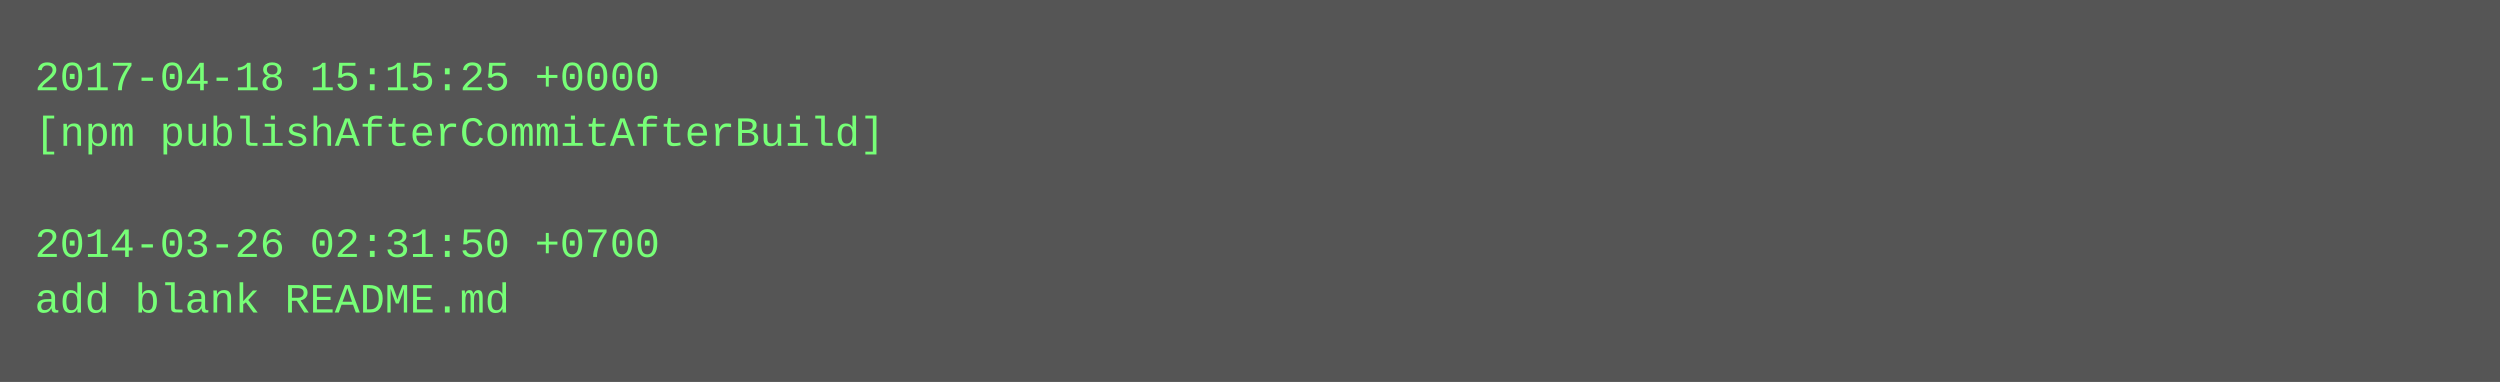
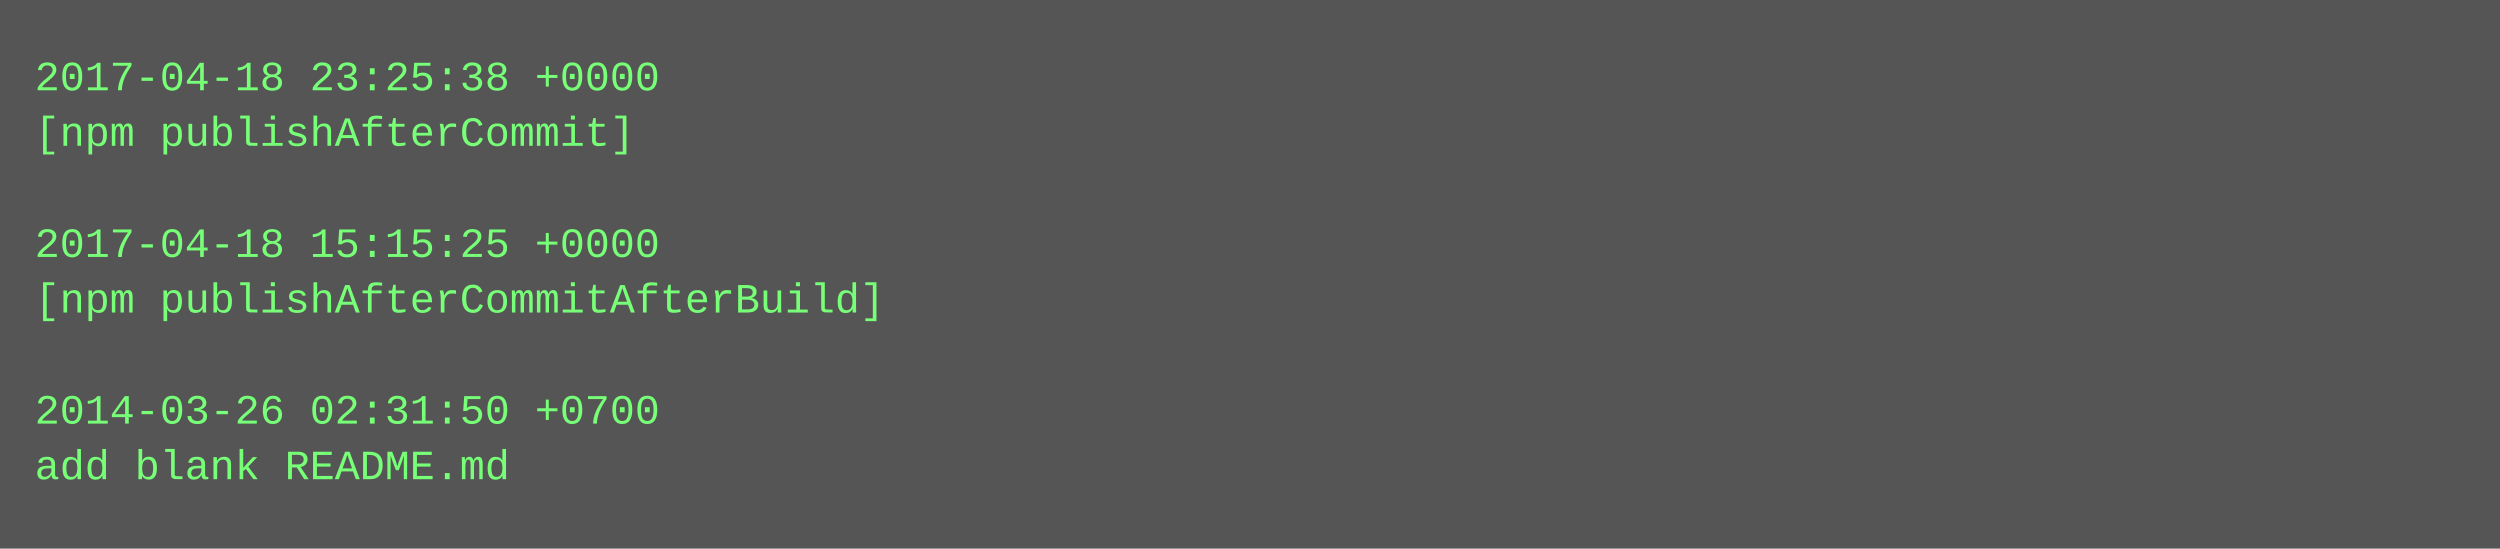
- <svg xmlns="http://www.w3.org/2000/svg" height="110" width="720">
-   <rect height="110" fill="#555" width="720" />
+ <svg xmlns="http://www.w3.org/2000/svg" height="158" width="720">
+   <rect height="158" fill="#555" width="720" />
  <text fill="#7f7" font-family="Courier New" font-size="12" xml:space="preserve">
-     <tspan x="10" y="26">2017-04-18 15:15:25 +0000</tspan>
-     <tspan x="10" y="42">[npm publishAfterCommitAfterBuild]</tspan>
+     <tspan x="10" y="26">2017-04-18 23:25:38 +0000</tspan>
+     <tspan x="10" y="42">[npm publishAfterCommit]</tspan>
    <tspan x="10" y="58" />
-     <tspan x="10" y="74">2014-03-26 02:31:50 +0700</tspan>
-     <tspan x="10" y="90">add blank README.md</tspan>
+     <tspan x="10" y="74">2017-04-18 15:15:25 +0000</tspan>
+     <tspan x="10" y="90">[npm publishAfterCommitAfterBuild]</tspan>
+     <tspan x="10" y="106" />
+     <tspan x="10" y="122">2014-03-26 02:31:50 +0700</tspan>
+     <tspan x="10" y="138">add blank README.md</tspan>
  </text>
</svg>
